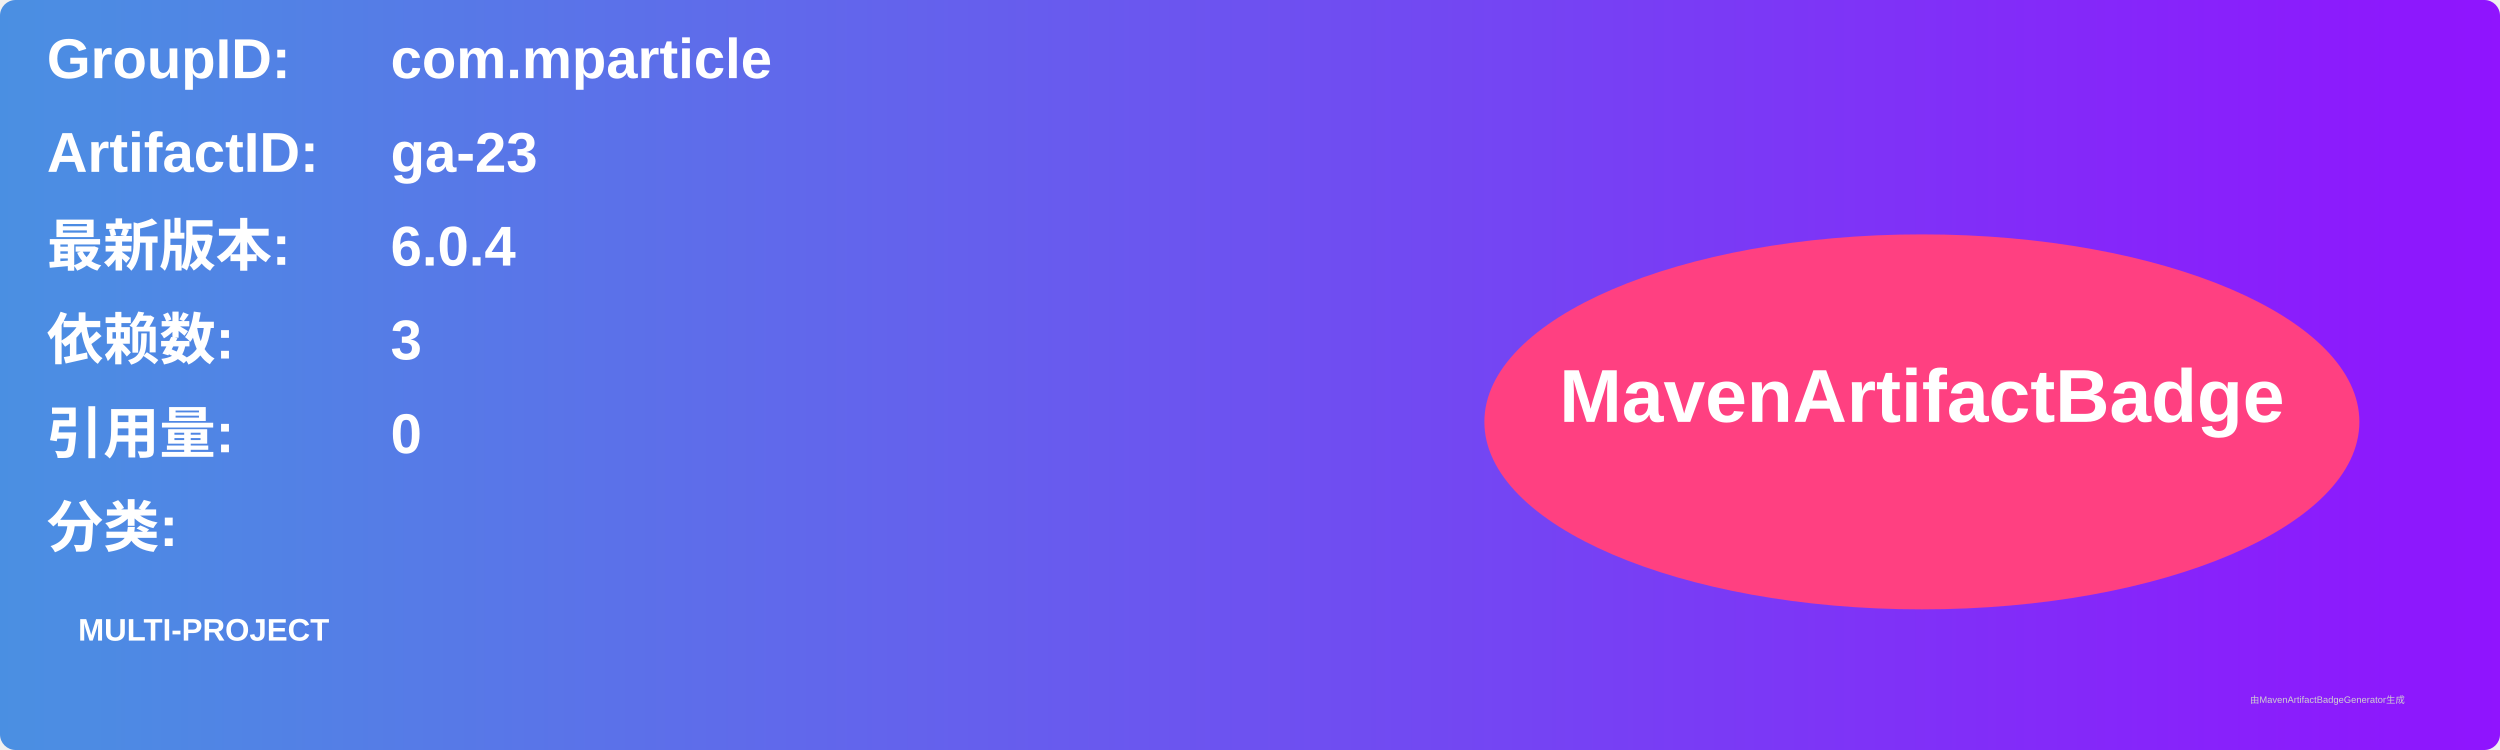
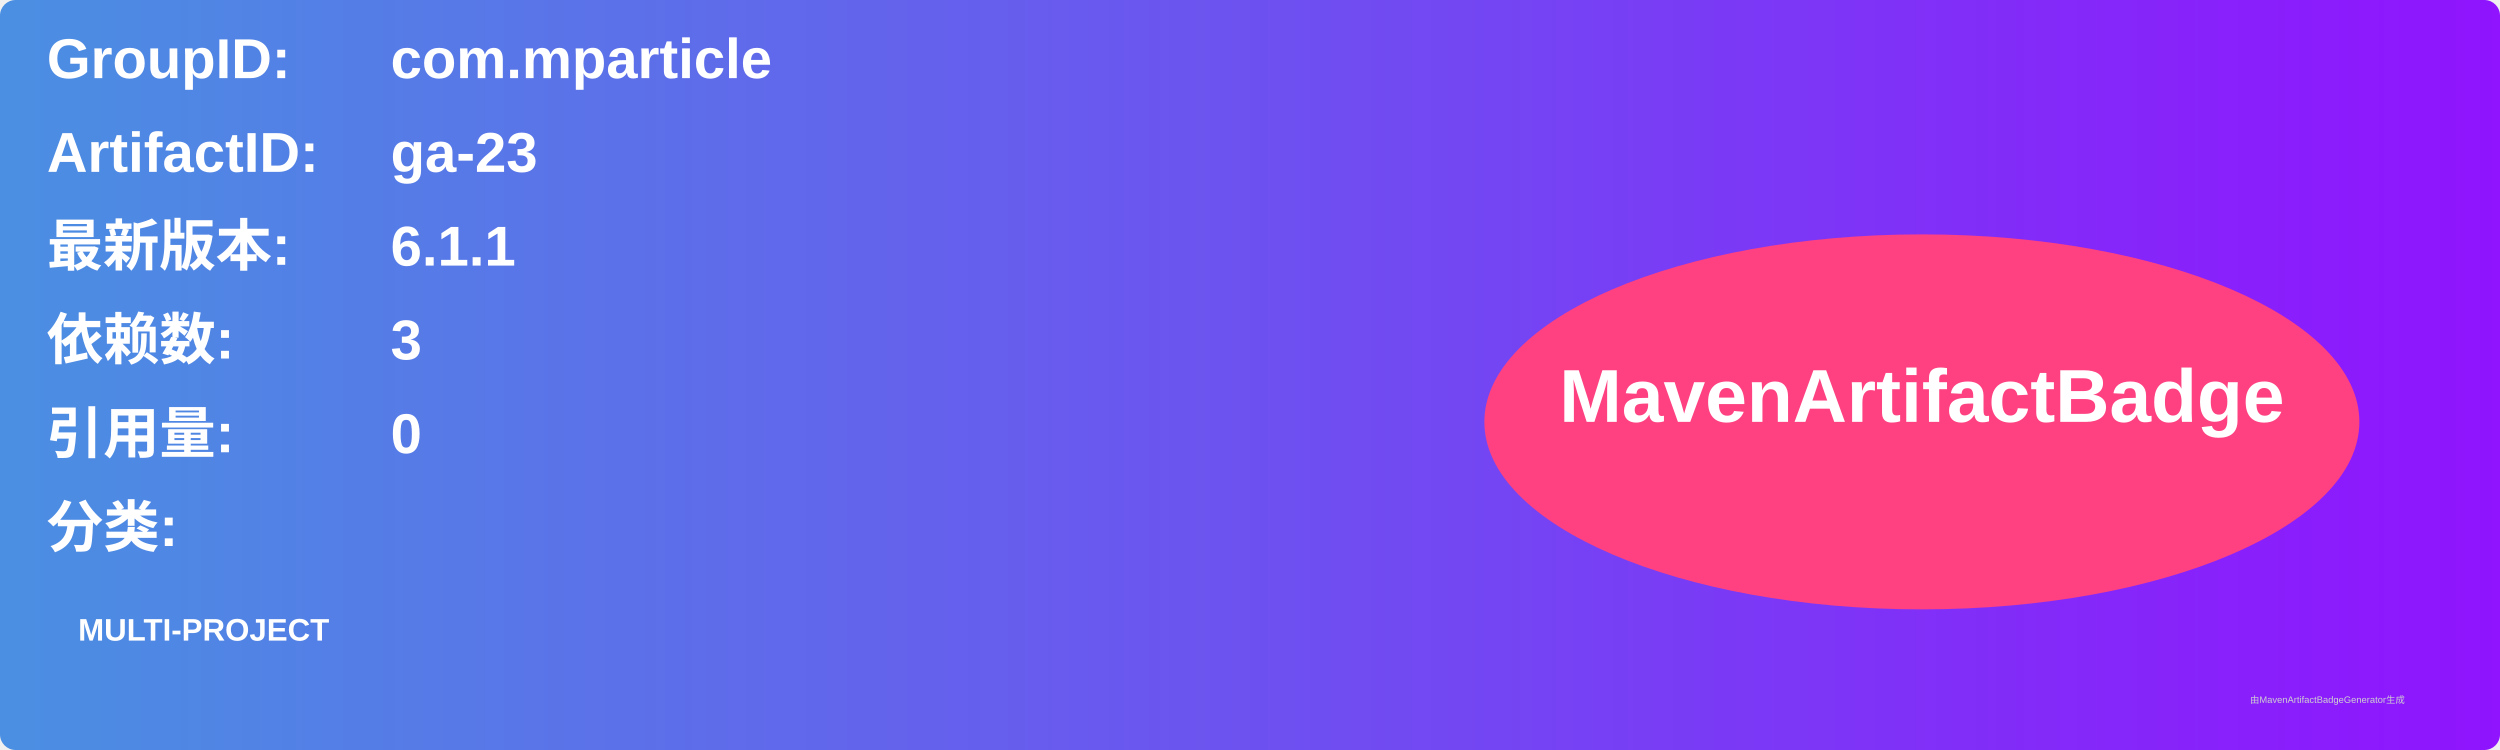
<svg xmlns="http://www.w3.org/2000/svg" width="800" height="240" viewBox="0 0 800 240">
  <linearGradient id="grad" x1="0%" y1="0%" x2="100%" y2="0%">
    <stop offset="0%" stop-color="#4a90e2" />
    <stop offset="100%" stop-color="#9013fe" />
  </linearGradient>
  <rect width="100%" height="100%" rx="5" ry="5" fill="url(#grad)" />
  <g transform="translate(15, 15)">
    <text x="0" y="10" font-family="Arial" font-size="18" fill="white" font-weight="bold" width="260">GroupID:</text>
    <text x="110" y="10" font-family="Arial" font-size="18" fill="white" font-weight="bold" width="460">com.mparticle</text>
    <text x="0" y="40" font-family="Arial" font-size="18" fill="white" font-weight="bold" width="260">ArtifactID:</text>
    <text x="110" y="40" font-family="Arial" font-size="18" fill="white" font-weight="bold" width="460">ga-23</text>
    <text x="0" y="70" font-family="Arial" font-size="18" fill="white" font-weight="bold">最新版本:</text>
    <text x="110" y="70" font-family="Arial" font-size="18" fill="white" font-weight="bold">
-       <tspan font-weight="bold">6.0.4</tspan>
+       <tspan font-weight="bold">6.1.1</tspan>
    </text>
    <text x="0" y="100" font-family="Arial" font-size="18" fill="white" font-weight="bold">依赖数: </text>
    <text x="110" y="100" font-family="Arial" font-size="18" fill="white">
      <tspan font-weight="bold">3</tspan>
    </text>
    <text x="0" y="130" font-family="Arial" font-size="18" fill="white" font-weight="bold">引用量: </text>
    <text x="110" y="130" font-family="Arial" font-size="18" fill="white">
      <tspan font-weight="bold">0</tspan>
    </text>
    <text x="0" y="160" font-family="Arial" font-size="18" fill="white" font-weight="bold">分类:</text>
    <text x="10" y="190" font-family="Arial" font-size="10" fill="white">
      <tspan font-weight="bold">MULTI-PROJECT</tspan>
    </text>
    <ellipse cx="600" cy="120" rx="140" ry="60" fill="#ff4081" />
    <text x="600" y="120" text-anchor="middle" font-family="Arial" font-size="24" fill="white" font-weight="bold">MavenArtifactBadge</text>
  </g>
  <text x="720" y="225" font-family="Arial" font-size="3" fill="#d0d0d0">由MavenArtifactBadgeGenerator生成</text>
</svg>
